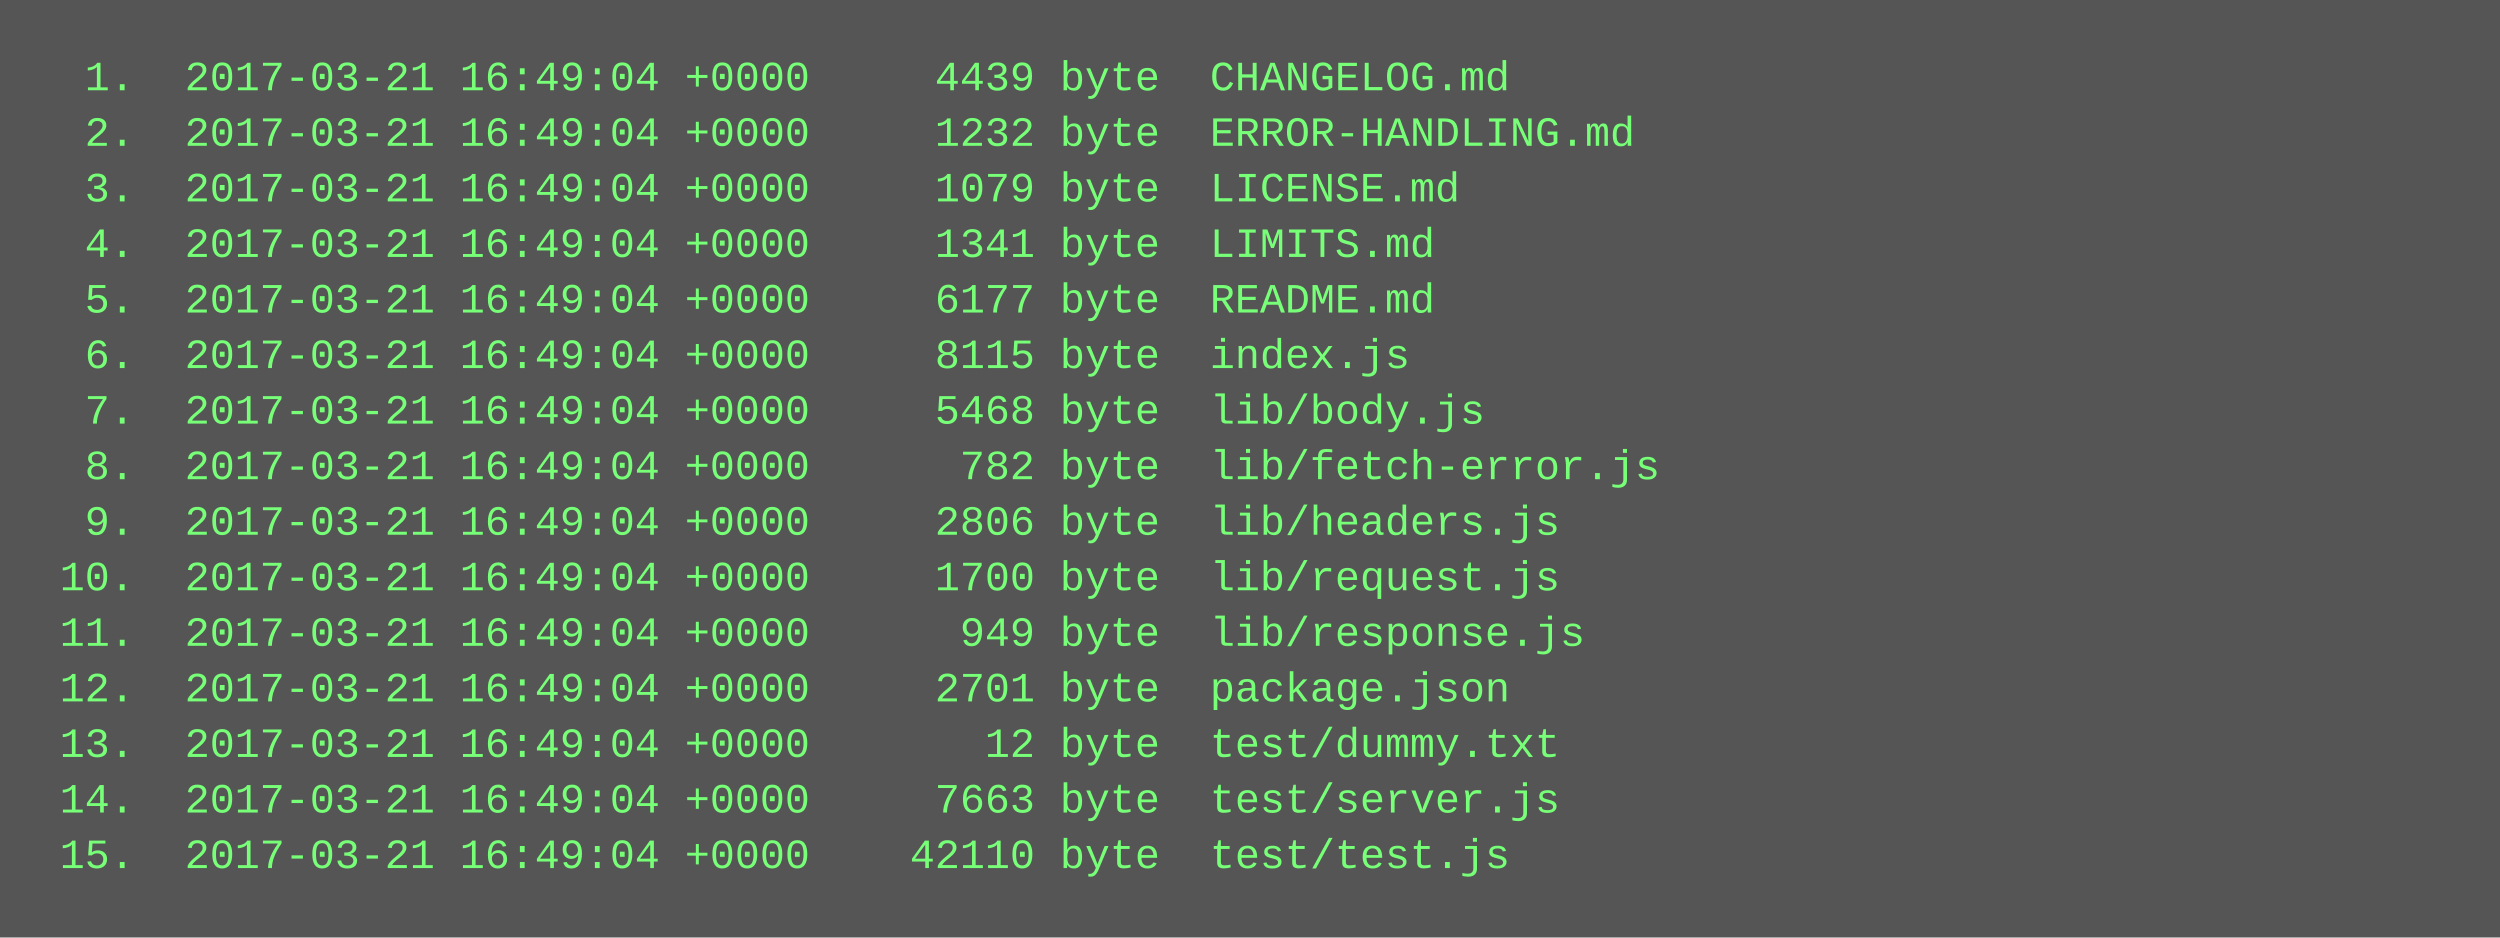
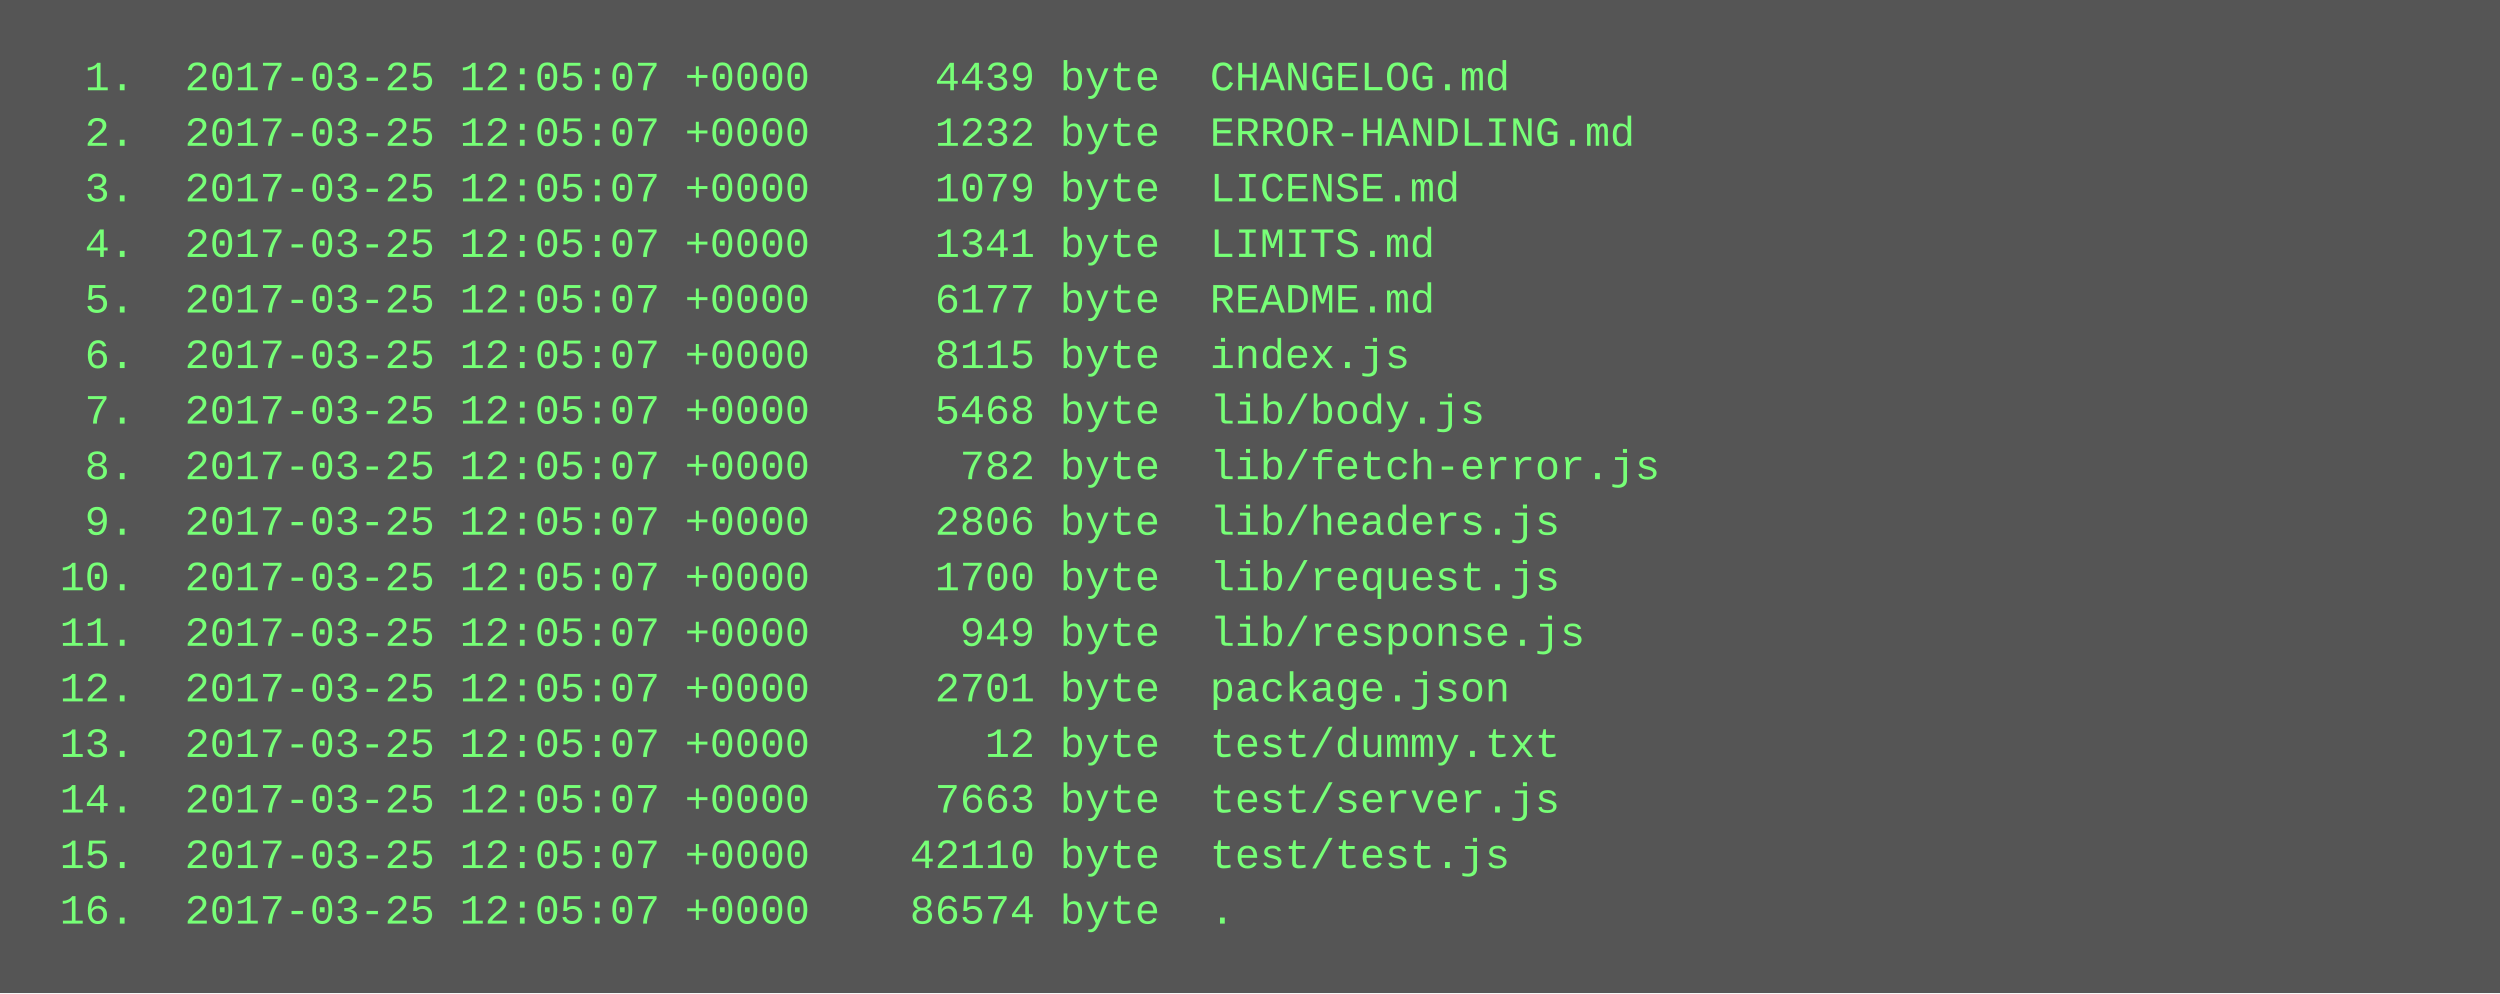
- <svg xmlns="http://www.w3.org/2000/svg" height="270" width="720">
-   <rect height="270" fill="#555" width="720" />
+ <svg xmlns="http://www.w3.org/2000/svg" height="286" width="720">
+   <rect height="286" fill="#555" width="720" />
  <text fill="#7f7" font-family="Courier New" font-size="12" xml:space="preserve">
-     <tspan x="10" y="26">  1.  2017-03-21 16:49:04 +0000     4439 byte  CHANGELOG.md</tspan>
-     <tspan x="10" y="42">  2.  2017-03-21 16:49:04 +0000     1232 byte  ERROR-HANDLING.md</tspan>
-     <tspan x="10" y="58">  3.  2017-03-21 16:49:04 +0000     1079 byte  LICENSE.md</tspan>
-     <tspan x="10" y="74">  4.  2017-03-21 16:49:04 +0000     1341 byte  LIMITS.md</tspan>
-     <tspan x="10" y="90">  5.  2017-03-21 16:49:04 +0000     6177 byte  README.md</tspan>
-     <tspan x="10" y="106">  6.  2017-03-21 16:49:04 +0000     8115 byte  index.js</tspan>
-     <tspan x="10" y="122">  7.  2017-03-21 16:49:04 +0000     5468 byte  lib/body.js</tspan>
-     <tspan x="10" y="138">  8.  2017-03-21 16:49:04 +0000      782 byte  lib/fetch-error.js</tspan>
-     <tspan x="10" y="154">  9.  2017-03-21 16:49:04 +0000     2806 byte  lib/headers.js</tspan>
-     <tspan x="10" y="170"> 10.  2017-03-21 16:49:04 +0000     1700 byte  lib/request.js</tspan>
-     <tspan x="10" y="186"> 11.  2017-03-21 16:49:04 +0000      949 byte  lib/response.js</tspan>
-     <tspan x="10" y="202"> 12.  2017-03-21 16:49:04 +0000     2701 byte  package.json</tspan>
-     <tspan x="10" y="218"> 13.  2017-03-21 16:49:04 +0000       12 byte  test/dummy.txt</tspan>
-     <tspan x="10" y="234"> 14.  2017-03-21 16:49:04 +0000     7663 byte  test/server.js</tspan>
-     <tspan x="10" y="250"> 15.  2017-03-21 16:49:04 +0000    42110 byte  test/test.js</tspan>
+     <tspan x="10" y="26">  1.  2017-03-25 12:05:07 +0000     4439 byte  CHANGELOG.md</tspan>
+     <tspan x="10" y="42">  2.  2017-03-25 12:05:07 +0000     1232 byte  ERROR-HANDLING.md</tspan>
+     <tspan x="10" y="58">  3.  2017-03-25 12:05:07 +0000     1079 byte  LICENSE.md</tspan>
+     <tspan x="10" y="74">  4.  2017-03-25 12:05:07 +0000     1341 byte  LIMITS.md</tspan>
+     <tspan x="10" y="90">  5.  2017-03-25 12:05:07 +0000     6177 byte  README.md</tspan>
+     <tspan x="10" y="106">  6.  2017-03-25 12:05:07 +0000     8115 byte  index.js</tspan>
+     <tspan x="10" y="122">  7.  2017-03-25 12:05:07 +0000     5468 byte  lib/body.js</tspan>
+     <tspan x="10" y="138">  8.  2017-03-25 12:05:07 +0000      782 byte  lib/fetch-error.js</tspan>
+     <tspan x="10" y="154">  9.  2017-03-25 12:05:07 +0000     2806 byte  lib/headers.js</tspan>
+     <tspan x="10" y="170"> 10.  2017-03-25 12:05:07 +0000     1700 byte  lib/request.js</tspan>
+     <tspan x="10" y="186"> 11.  2017-03-25 12:05:07 +0000      949 byte  lib/response.js</tspan>
+     <tspan x="10" y="202"> 12.  2017-03-25 12:05:07 +0000     2701 byte  package.json</tspan>
+     <tspan x="10" y="218"> 13.  2017-03-25 12:05:07 +0000       12 byte  test/dummy.txt</tspan>
+     <tspan x="10" y="234"> 14.  2017-03-25 12:05:07 +0000     7663 byte  test/server.js</tspan>
+     <tspan x="10" y="250"> 15.  2017-03-25 12:05:07 +0000    42110 byte  test/test.js</tspan>
+     <tspan x="10" y="266"> 16.  2017-03-25 12:05:07 +0000    86574 byte  .</tspan>
  </text>
</svg>
